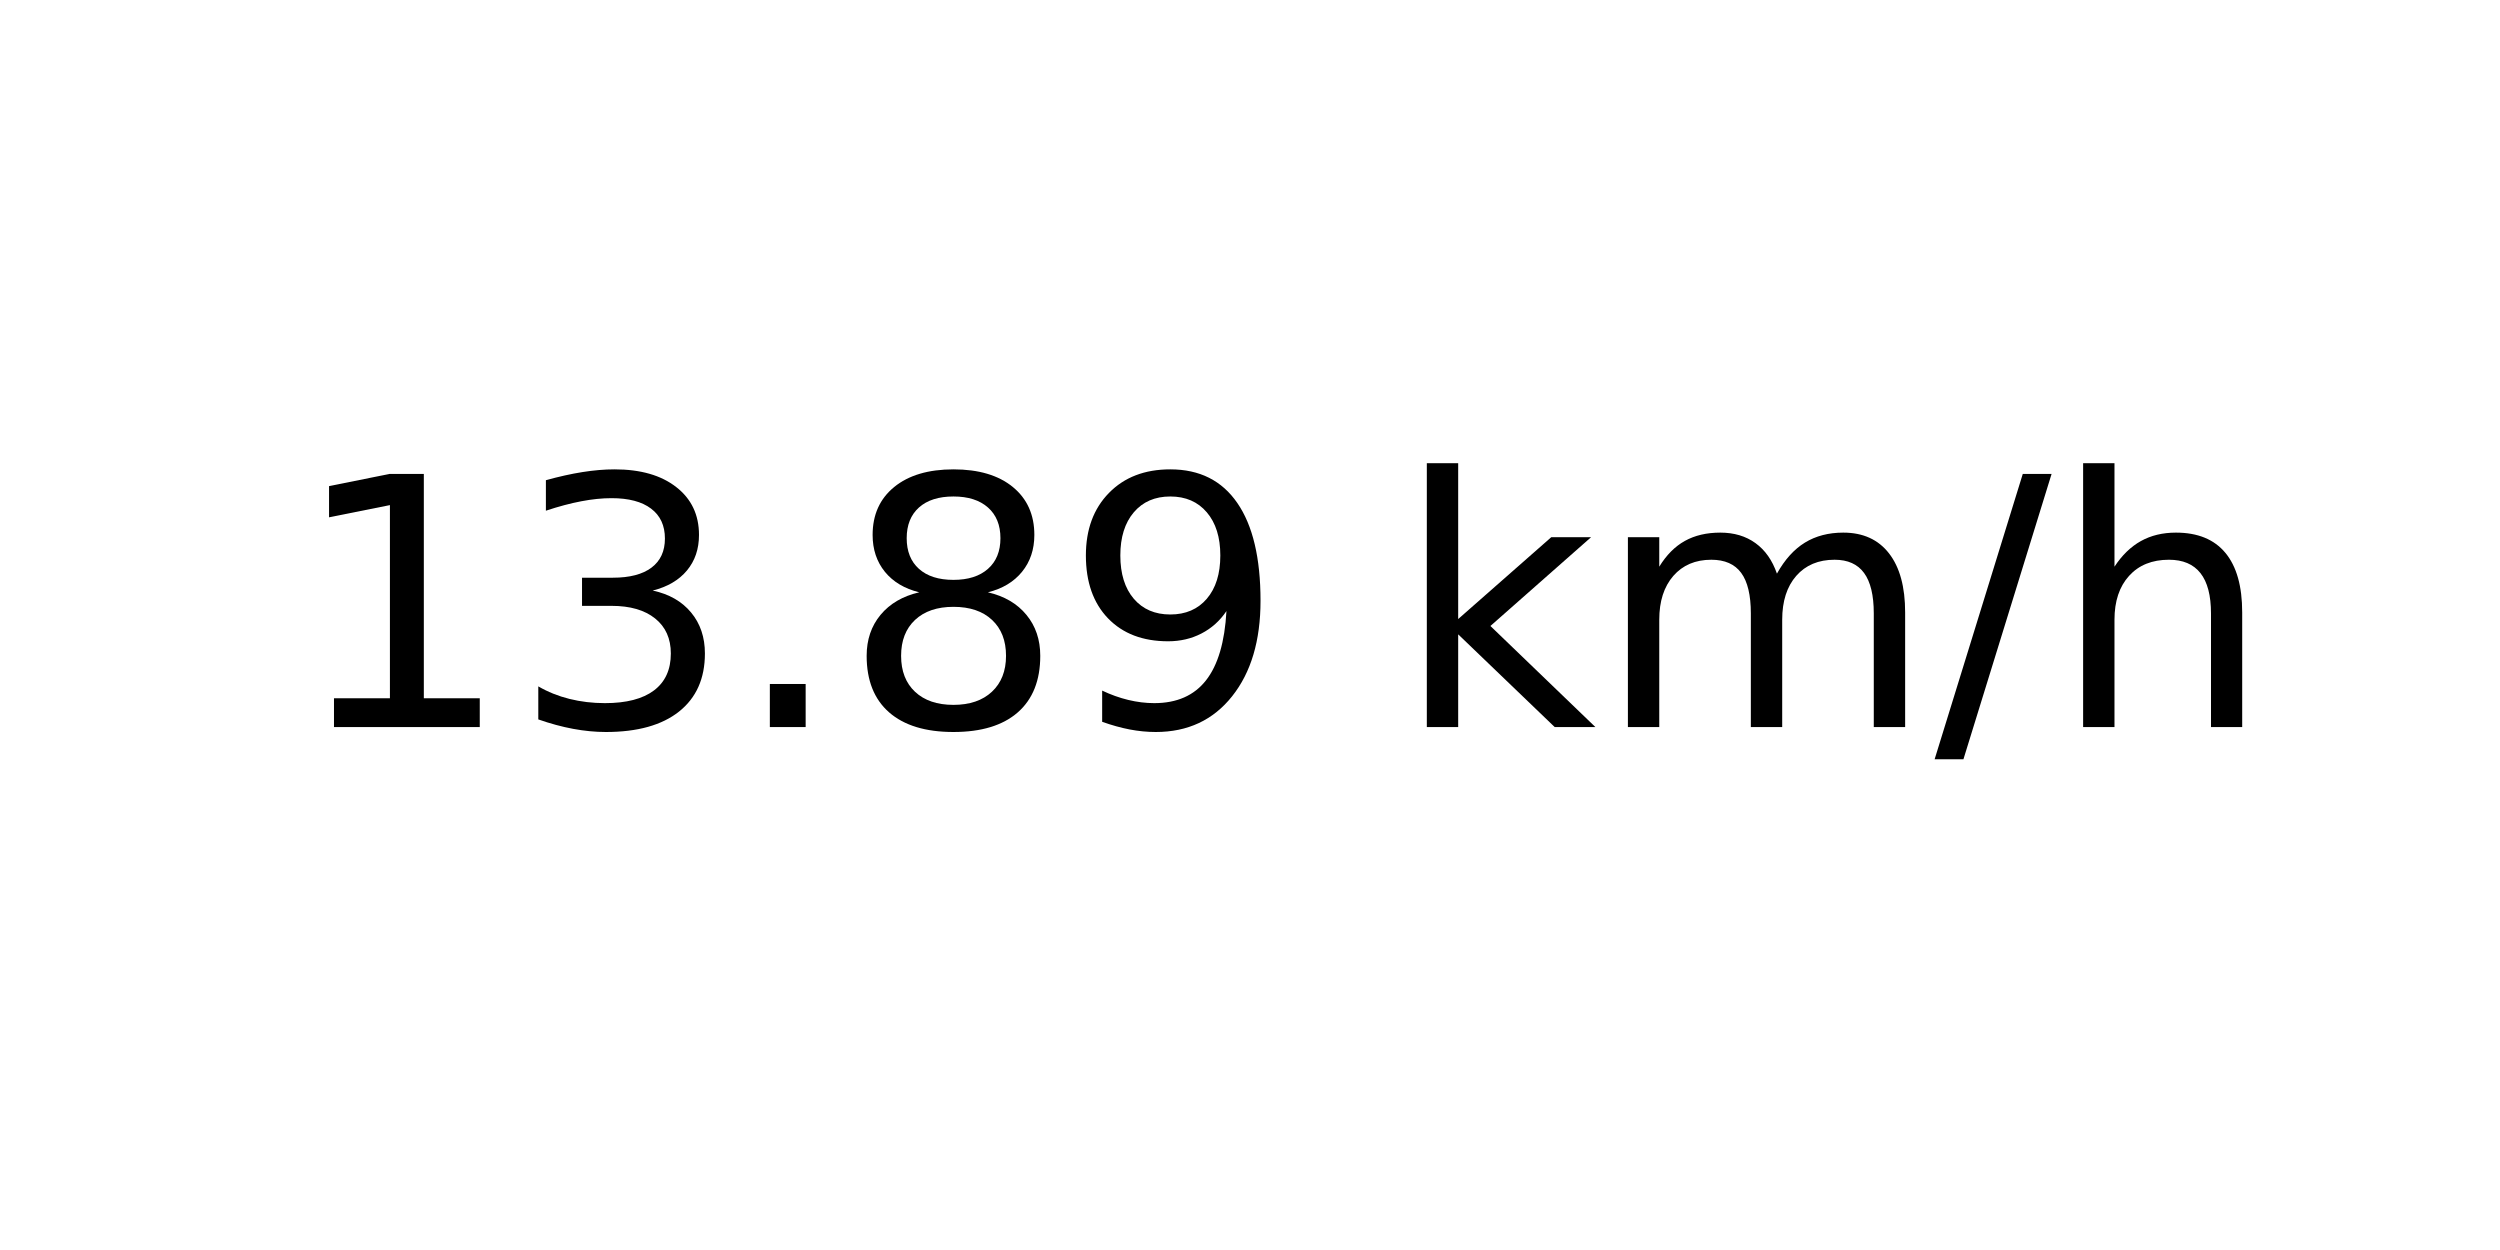
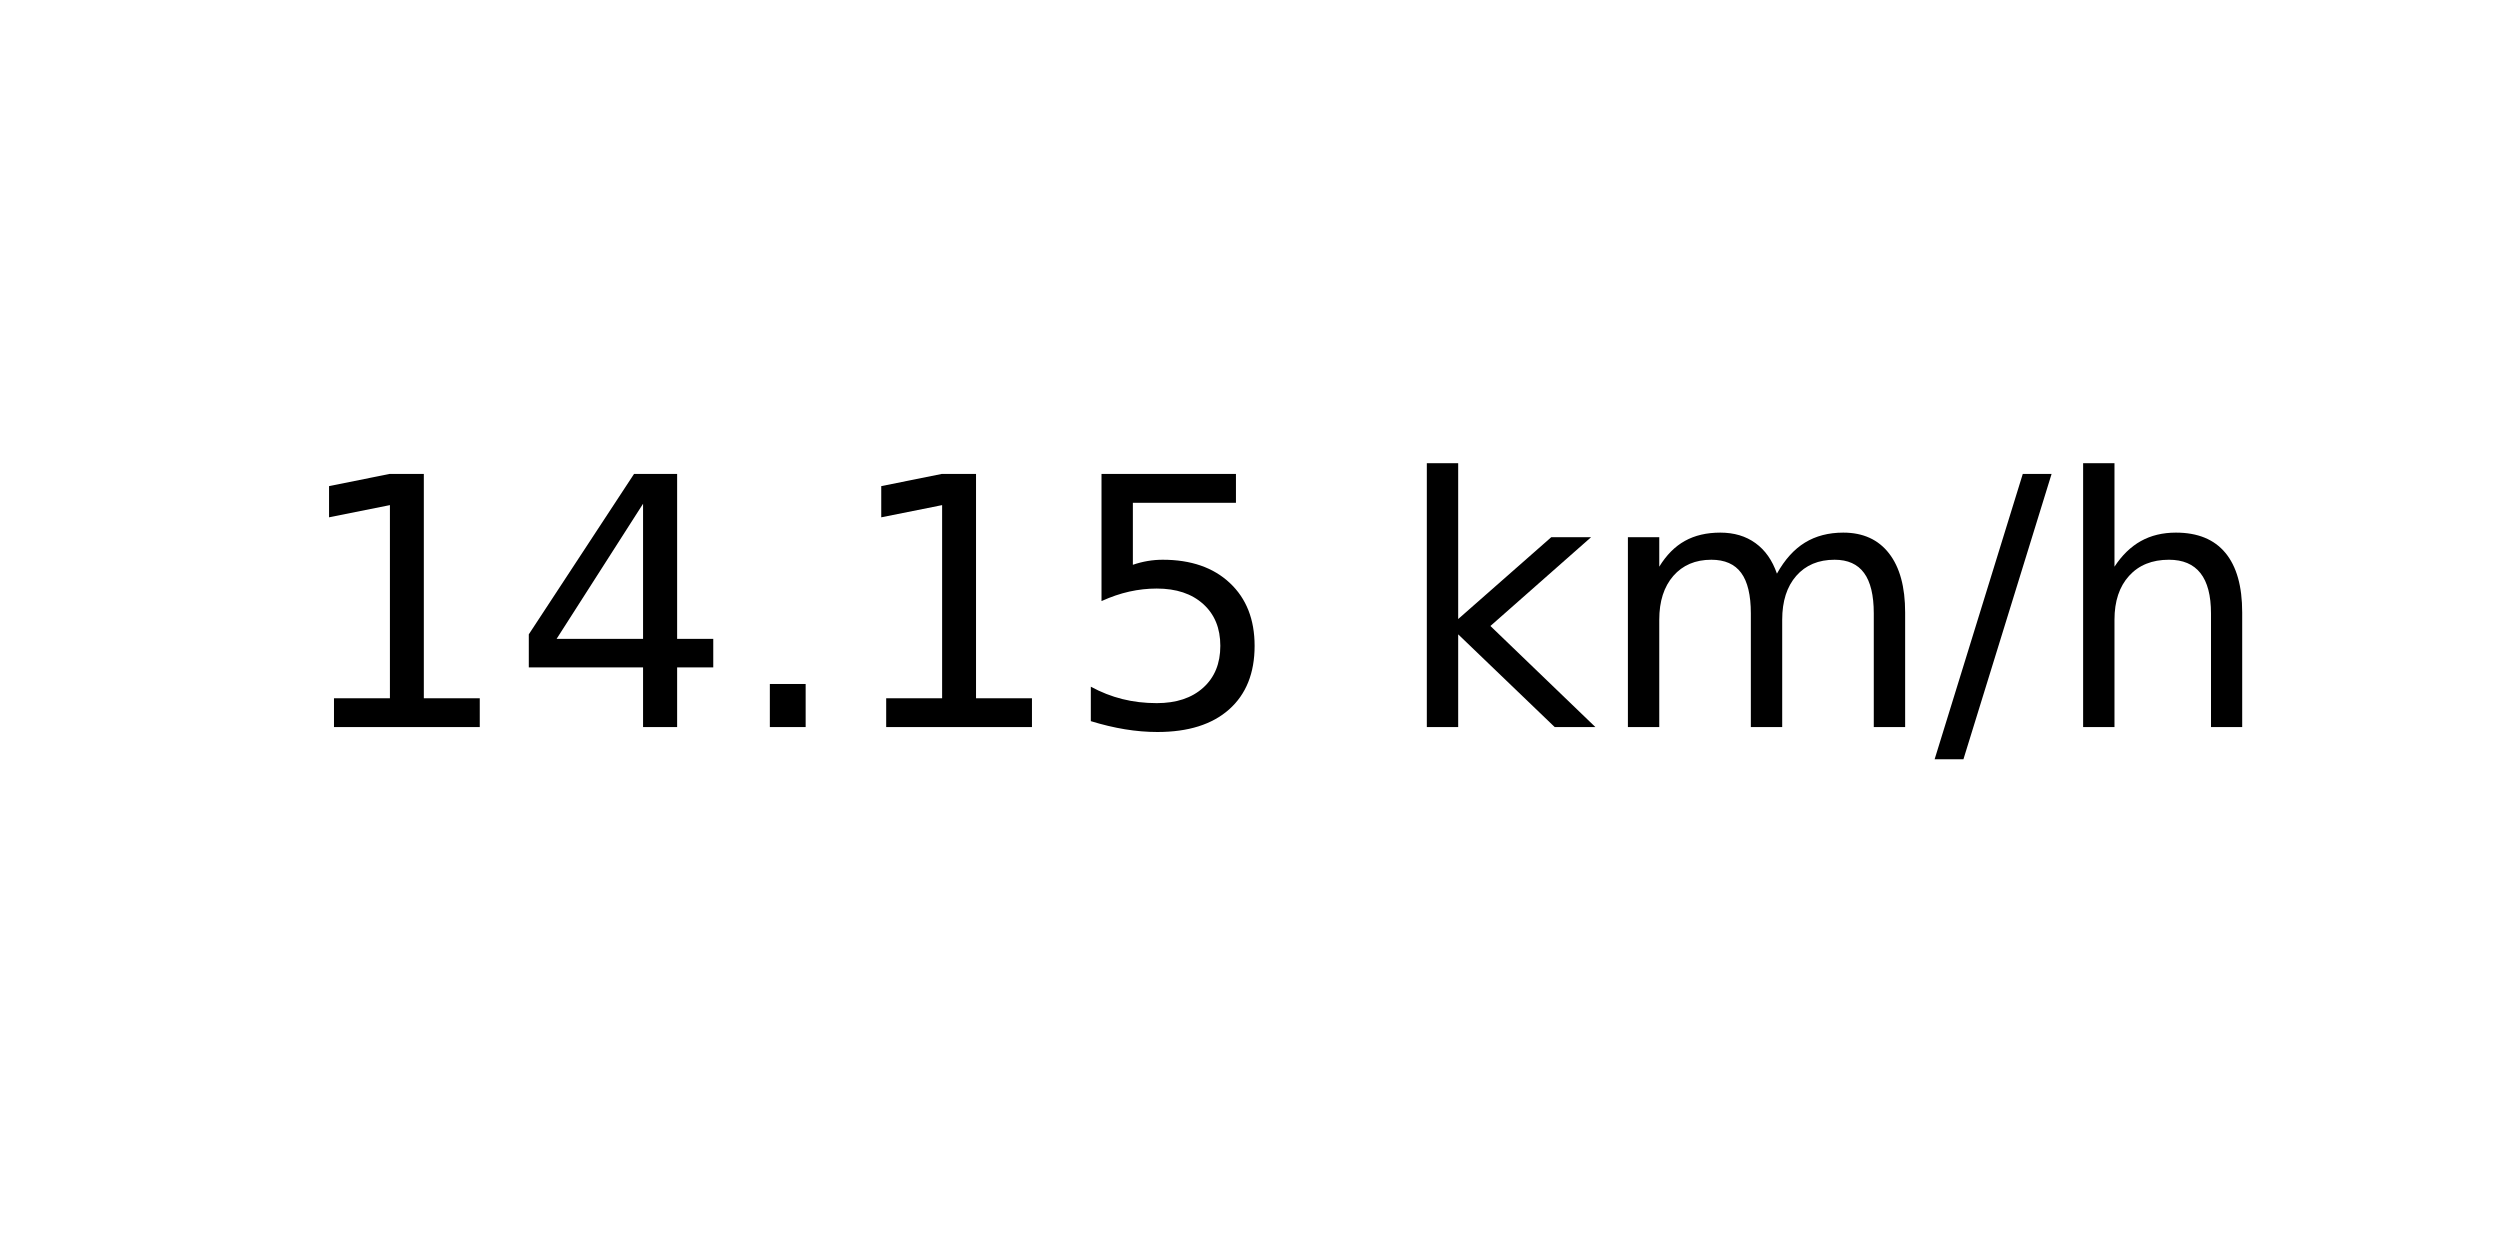
<svg xmlns="http://www.w3.org/2000/svg" xmlns:xlink="http://www.w3.org/1999/xlink" width="72pt" height="36pt" viewBox="0 0 72 36" version="1.1">
  <defs>
    <style type="text/css">*{stroke-linejoin: round; stroke-linecap: butt}</style>
  </defs>
  <g id="figure_1">
    <g id="axes_1">
      <g id="text_1">
        <g transform="translate(8.378125 20.93937) scale(0.1 -0.1)">
          <defs>
            <path id="DejaVuSans-31" d="M 794 531  L 1825 531  L 1825 4091  L 703 3866  L 703 4441  L 1819 4666  L 2450 4666  L 2450 531  L 3481 531  L 3481 0  L 794 0  L 794 531  z " transform="scale(0.015625)" />
-             <path id="DejaVuSans-33" d="M 2597 2516  Q 3050 2419 3304 2112  Q 3559 1806 3559 1356  Q 3559 666 3084 287  Q 2609 -91 1734 -91  Q 1441 -91 1130 -33  Q 819 25 488 141  L 488 750  Q 750 597 1062 519  Q 1375 441 1716 441  Q 2309 441 2620 675  Q 2931 909 2931 1356  Q 2931 1769 2642 2001  Q 2353 2234 1838 2234  L 1294 2234  L 1294 2753  L 1863 2753  Q 2328 2753 2575 2939  Q 2822 3125 2822 3475  Q 2822 3834 2567 4026  Q 2313 4219 1838 4219  Q 1578 4219 1281 4162  Q 984 4106 628 3988  L 628 4550  Q 988 4650 1302 4700  Q 1616 4750 1894 4750  Q 2613 4750 3031 4423  Q 3450 4097 3450 3541  Q 3450 3153 3228 2886  Q 3006 2619 2597 2516  z " transform="scale(0.015625)" />
+             <path id="DejaVuSans-34" d="M 2419 4116  L 825 1625  L 2419 1625  L 2419 4116  z M 2253 4666  L 3047 4666  L 3047 1625  L 3713 1625  L 3713 1100  L 3047 1100  L 3047 0  L 2419 0  L 2419 1100  L 313 1100  L 313 1709  L 2253 4666  z " transform="scale(0.015625)" />
            <path id="DejaVuSans-2e" d="M 684 794  L 1344 794  L 1344 0  L 684 0  L 684 794  z " transform="scale(0.015625)" />
-             <path id="DejaVuSans-38" d="M 2034 2216  Q 1584 2216 1326 1975  Q 1069 1734 1069 1313  Q 1069 891 1326 650  Q 1584 409 2034 409  Q 2484 409 2743 651  Q 3003 894 3003 1313  Q 3003 1734 2745 1975  Q 2488 2216 2034 2216  z M 1403 2484  Q 997 2584 770 2862  Q 544 3141 544 3541  Q 544 4100 942 4425  Q 1341 4750 2034 4750  Q 2731 4750 3128 4425  Q 3525 4100 3525 3541  Q 3525 3141 3298 2862  Q 3072 2584 2669 2484  Q 3125 2378 3379 2068  Q 3634 1759 3634 1313  Q 3634 634 3220 271  Q 2806 -91 2034 -91  Q 1263 -91 848 271  Q 434 634 434 1313  Q 434 1759 690 2068  Q 947 2378 1403 2484  z M 1172 3481  Q 1172 3119 1398 2916  Q 1625 2713 2034 2713  Q 2441 2713 2670 2916  Q 2900 3119 2900 3481  Q 2900 3844 2670 4047  Q 2441 4250 2034 4250  Q 1625 4250 1398 4047  Q 1172 3844 1172 3481  z " transform="scale(0.015625)" />
-             <path id="DejaVuSans-39" d="M 703 97  L 703 672  Q 941 559 1184 500  Q 1428 441 1663 441  Q 2288 441 2617 861  Q 2947 1281 2994 2138  Q 2813 1869 2534 1725  Q 2256 1581 1919 1581  Q 1219 1581 811 2004  Q 403 2428 403 3163  Q 403 3881 828 4315  Q 1253 4750 1959 4750  Q 2769 4750 3195 4129  Q 3622 3509 3622 2328  Q 3622 1225 3098 567  Q 2575 -91 1691 -91  Q 1453 -91 1209 -44  Q 966 3 703 97  z M 1959 2075  Q 2384 2075 2632 2365  Q 2881 2656 2881 3163  Q 2881 3666 2632 3958  Q 2384 4250 1959 4250  Q 1534 4250 1286 3958  Q 1038 3666 1038 3163  Q 1038 2656 1286 2365  Q 1534 2075 1959 2075  z " transform="scale(0.015625)" />
+             <path id="DejaVuSans-35" d="M 691 4666  L 3169 4666  L 3169 4134  L 1269 4134  L 1269 2991  Q 1406 3038 1543 3061  Q 1681 3084 1819 3084  Q 2600 3084 3056 2656  Q 3513 2228 3513 1497  Q 3513 744 3044 326  Q 2575 -91 1722 -91  Q 1428 -91 1123 -41  Q 819 9 494 109  L 494 744  Q 775 591 1075 516  Q 1375 441 1709 441  Q 2250 441 2565 725  Q 2881 1009 2881 1497  Q 2881 1984 2565 2268  Q 2250 2553 1709 2553  Q 1456 2553 1204 2497  Q 953 2441 691 2322  L 691 4666  z " transform="scale(0.015625)" />
            <path id="DejaVuSans-20" transform="scale(0.015625)" />
            <path id="DejaVuSans-6b" d="M 581 4863  L 1159 4863  L 1159 1991  L 2875 3500  L 3609 3500  L 1753 1863  L 3688 0  L 2938 0  L 1159 1709  L 1159 0  L 581 0  L 581 4863  z " transform="scale(0.015625)" />
            <path id="DejaVuSans-6d" d="M 3328 2828  Q 3544 3216 3844 3400  Q 4144 3584 4550 3584  Q 5097 3584 5394 3201  Q 5691 2819 5691 2113  L 5691 0  L 5113 0  L 5113 2094  Q 5113 2597 4934 2840  Q 4756 3084 4391 3084  Q 3944 3084 3684 2787  Q 3425 2491 3425 1978  L 3425 0  L 2847 0  L 2847 2094  Q 2847 2600 2669 2842  Q 2491 3084 2119 3084  Q 1678 3084 1418 2786  Q 1159 2488 1159 1978  L 1159 0  L 581 0  L 581 3500  L 1159 3500  L 1159 2956  Q 1356 3278 1631 3431  Q 1906 3584 2284 3584  Q 2666 3584 2933 3390  Q 3200 3197 3328 2828  z " transform="scale(0.015625)" />
            <path id="DejaVuSans-2f" d="M 1625 4666  L 2156 4666  L 531 -594  L 0 -594  L 1625 4666  z " transform="scale(0.015625)" />
            <path id="DejaVuSans-68" d="M 3513 2113  L 3513 0  L 2938 0  L 2938 2094  Q 2938 2591 2744 2837  Q 2550 3084 2163 3084  Q 1697 3084 1428 2787  Q 1159 2491 1159 1978  L 1159 0  L 581 0  L 581 4863  L 1159 4863  L 1159 2956  Q 1366 3272 1645 3428  Q 1925 3584 2291 3584  Q 2894 3584 3203 3211  Q 3513 2838 3513 2113  z " transform="scale(0.015625)" />
          </defs>
          <use xlink:href="#DejaVuSans-31" />
-           <use xlink:href="#DejaVuSans-33" x="63.623" />
+           <use xlink:href="#DejaVuSans-34" x="63.623" />
          <use xlink:href="#DejaVuSans-2e" x="127.246" />
-           <use xlink:href="#DejaVuSans-38" x="159.033" />
-           <use xlink:href="#DejaVuSans-39" x="222.656" />
+           <use xlink:href="#DejaVuSans-31" x="159.033" />
+           <use xlink:href="#DejaVuSans-35" x="222.656" />
          <use xlink:href="#DejaVuSans-20" x="286.279" />
          <use xlink:href="#DejaVuSans-6b" x="318.066" />
          <use xlink:href="#DejaVuSans-6d" x="375.977" />
          <use xlink:href="#DejaVuSans-2f" x="473.389" />
          <use xlink:href="#DejaVuSans-68" x="507.08" />
        </g>
      </g>
    </g>
  </g>
</svg>
